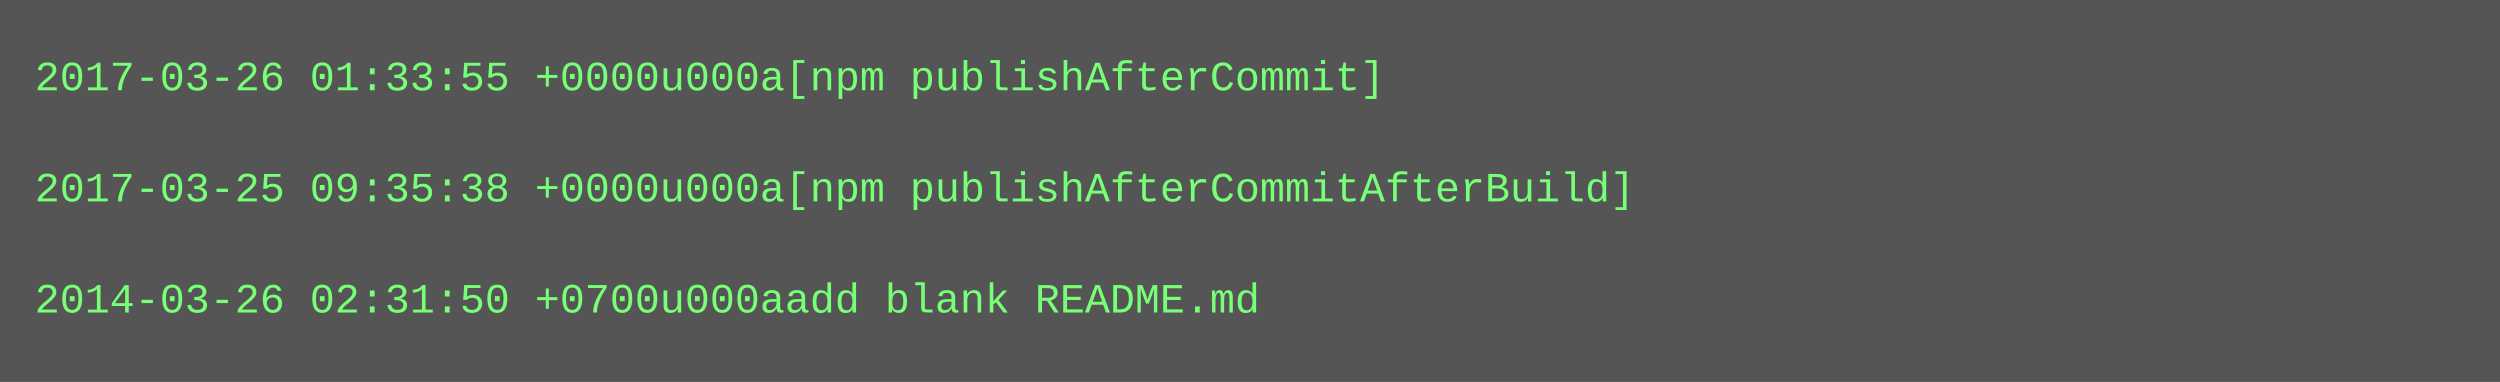
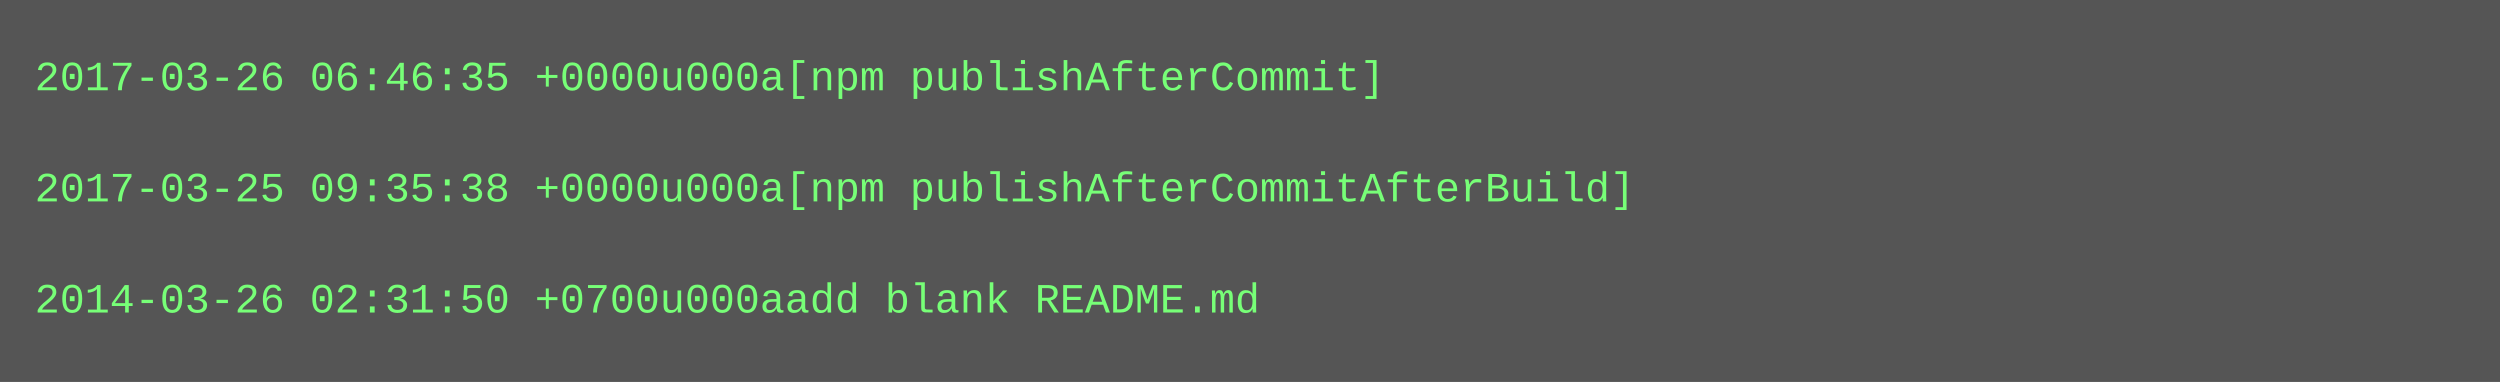
<svg xmlns="http://www.w3.org/2000/svg" height="110" width="720">
  <rect height="110" fill="#555" width="720" />
  <text fill="#7f7" font-family="Courier New" font-size="12" xml:space="preserve">
-     <tspan x="10" y="26">2017-03-26 01:33:55 +0000u000a[npm publishAfterCommit]</tspan>
+     <tspan x="10" y="26">2017-03-26 06:46:35 +0000u000a[npm publishAfterCommit]</tspan>
    <tspan x="10" y="42" />
    <tspan x="10" y="58">2017-03-25 09:35:38 +0000u000a[npm publishAfterCommitAfterBuild]</tspan>
    <tspan x="10" y="74" />
    <tspan x="10" y="90">2014-03-26 02:31:50 +0700u000aadd blank README.md</tspan>
  </text>
</svg>
